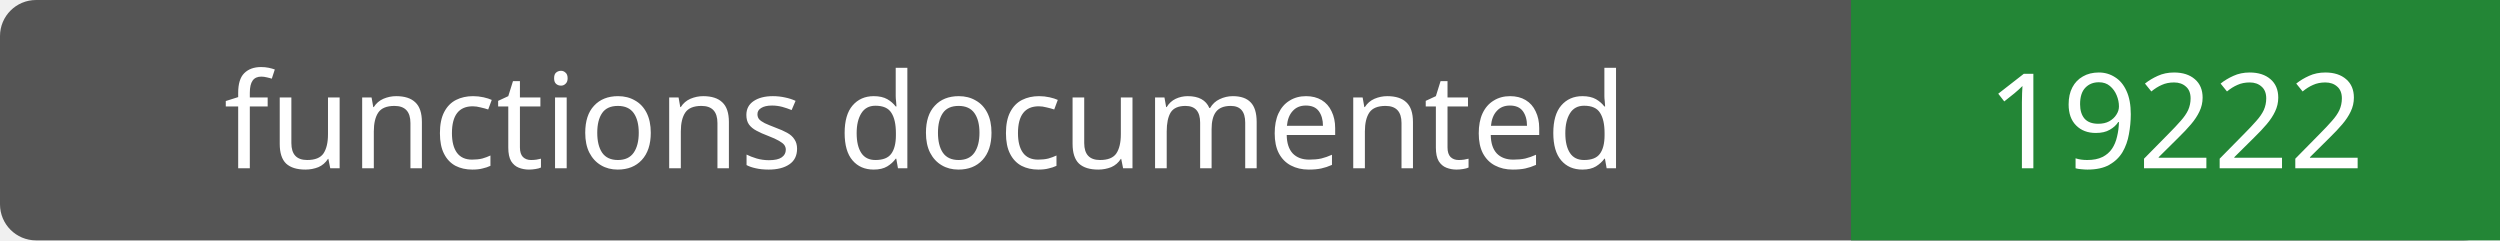
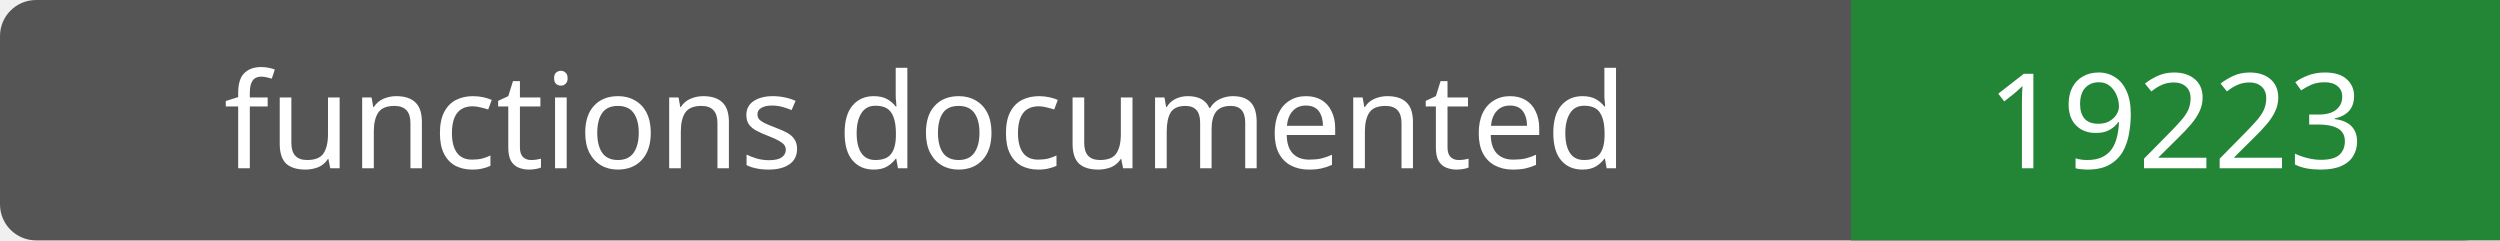
- <svg xmlns="http://www.w3.org/2000/svg" width="208" height="20" role="img" aria-label="functions documented: 19222">
+ <svg xmlns="http://www.w3.org/2000/svg" width="208" height="20" role="img" aria-label="functions documented: 19223">
  <rect width="208" height="20" rx="3" fill="#555" />
  <path fill="#238636" d="M154 0h54v20H154z" />
  <g fill="#fff" text-anchor="middle" font-family="Verdana,sans-serif" font-size="11">
    <text x="77.0" y="14">functions documented</text>
-     <text x="181.0" y="14">19222</text>
+     <text x="181.0" y="14">19223</text>
  </g>
</svg>
